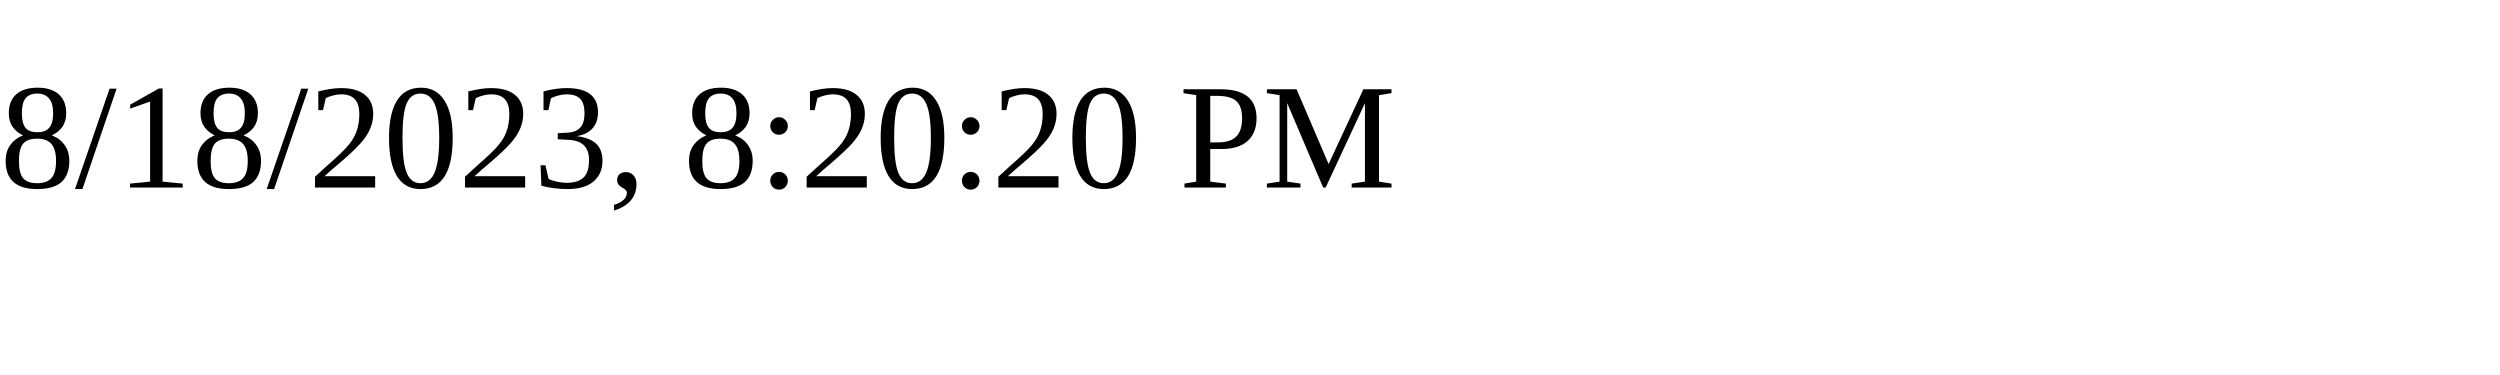
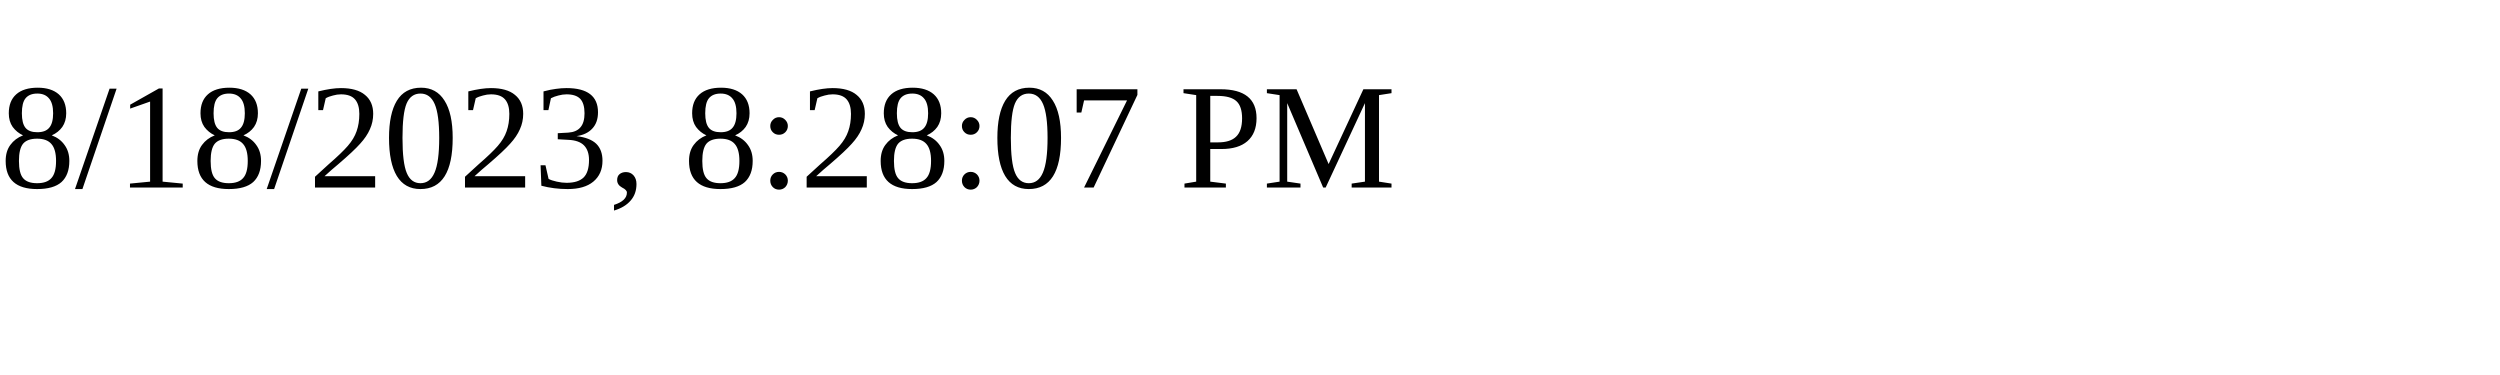
<svg xmlns="http://www.w3.org/2000/svg" height="30" width="200">
-   <text x="0" y="15">8/18/2023, 8:20:20 PM</text>
+   <text x="0" y="15">8/18/2023, 8:28:07 PM</text>
</svg>
